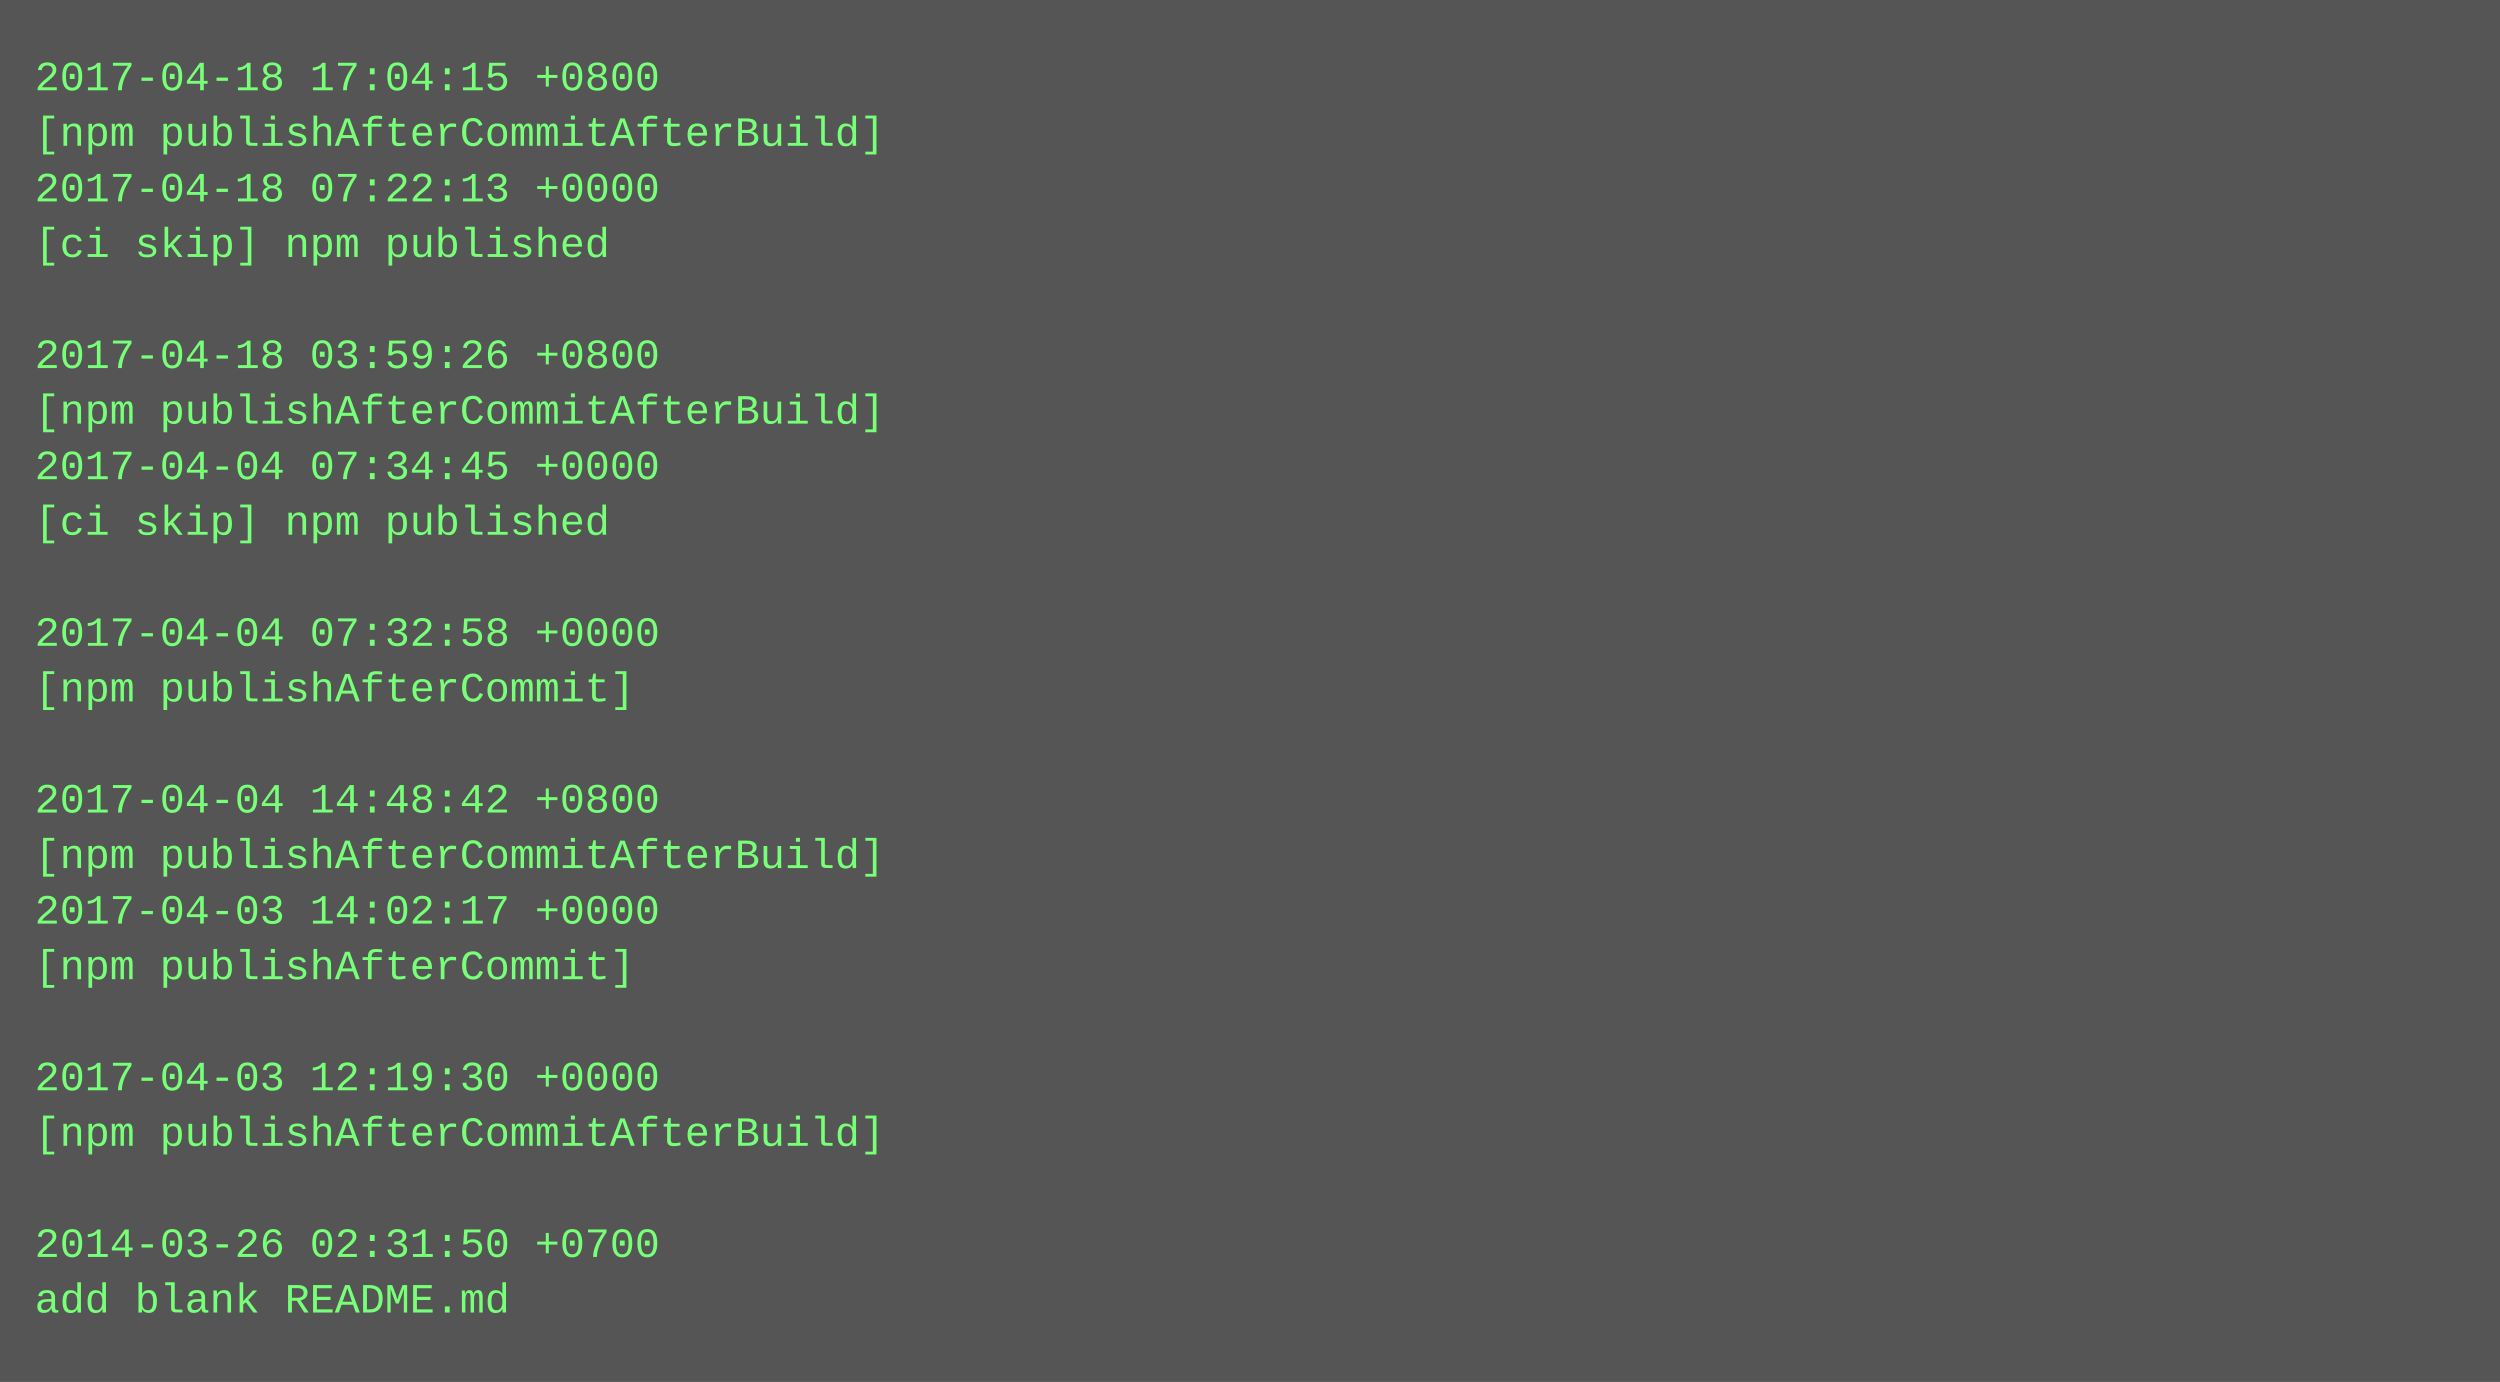
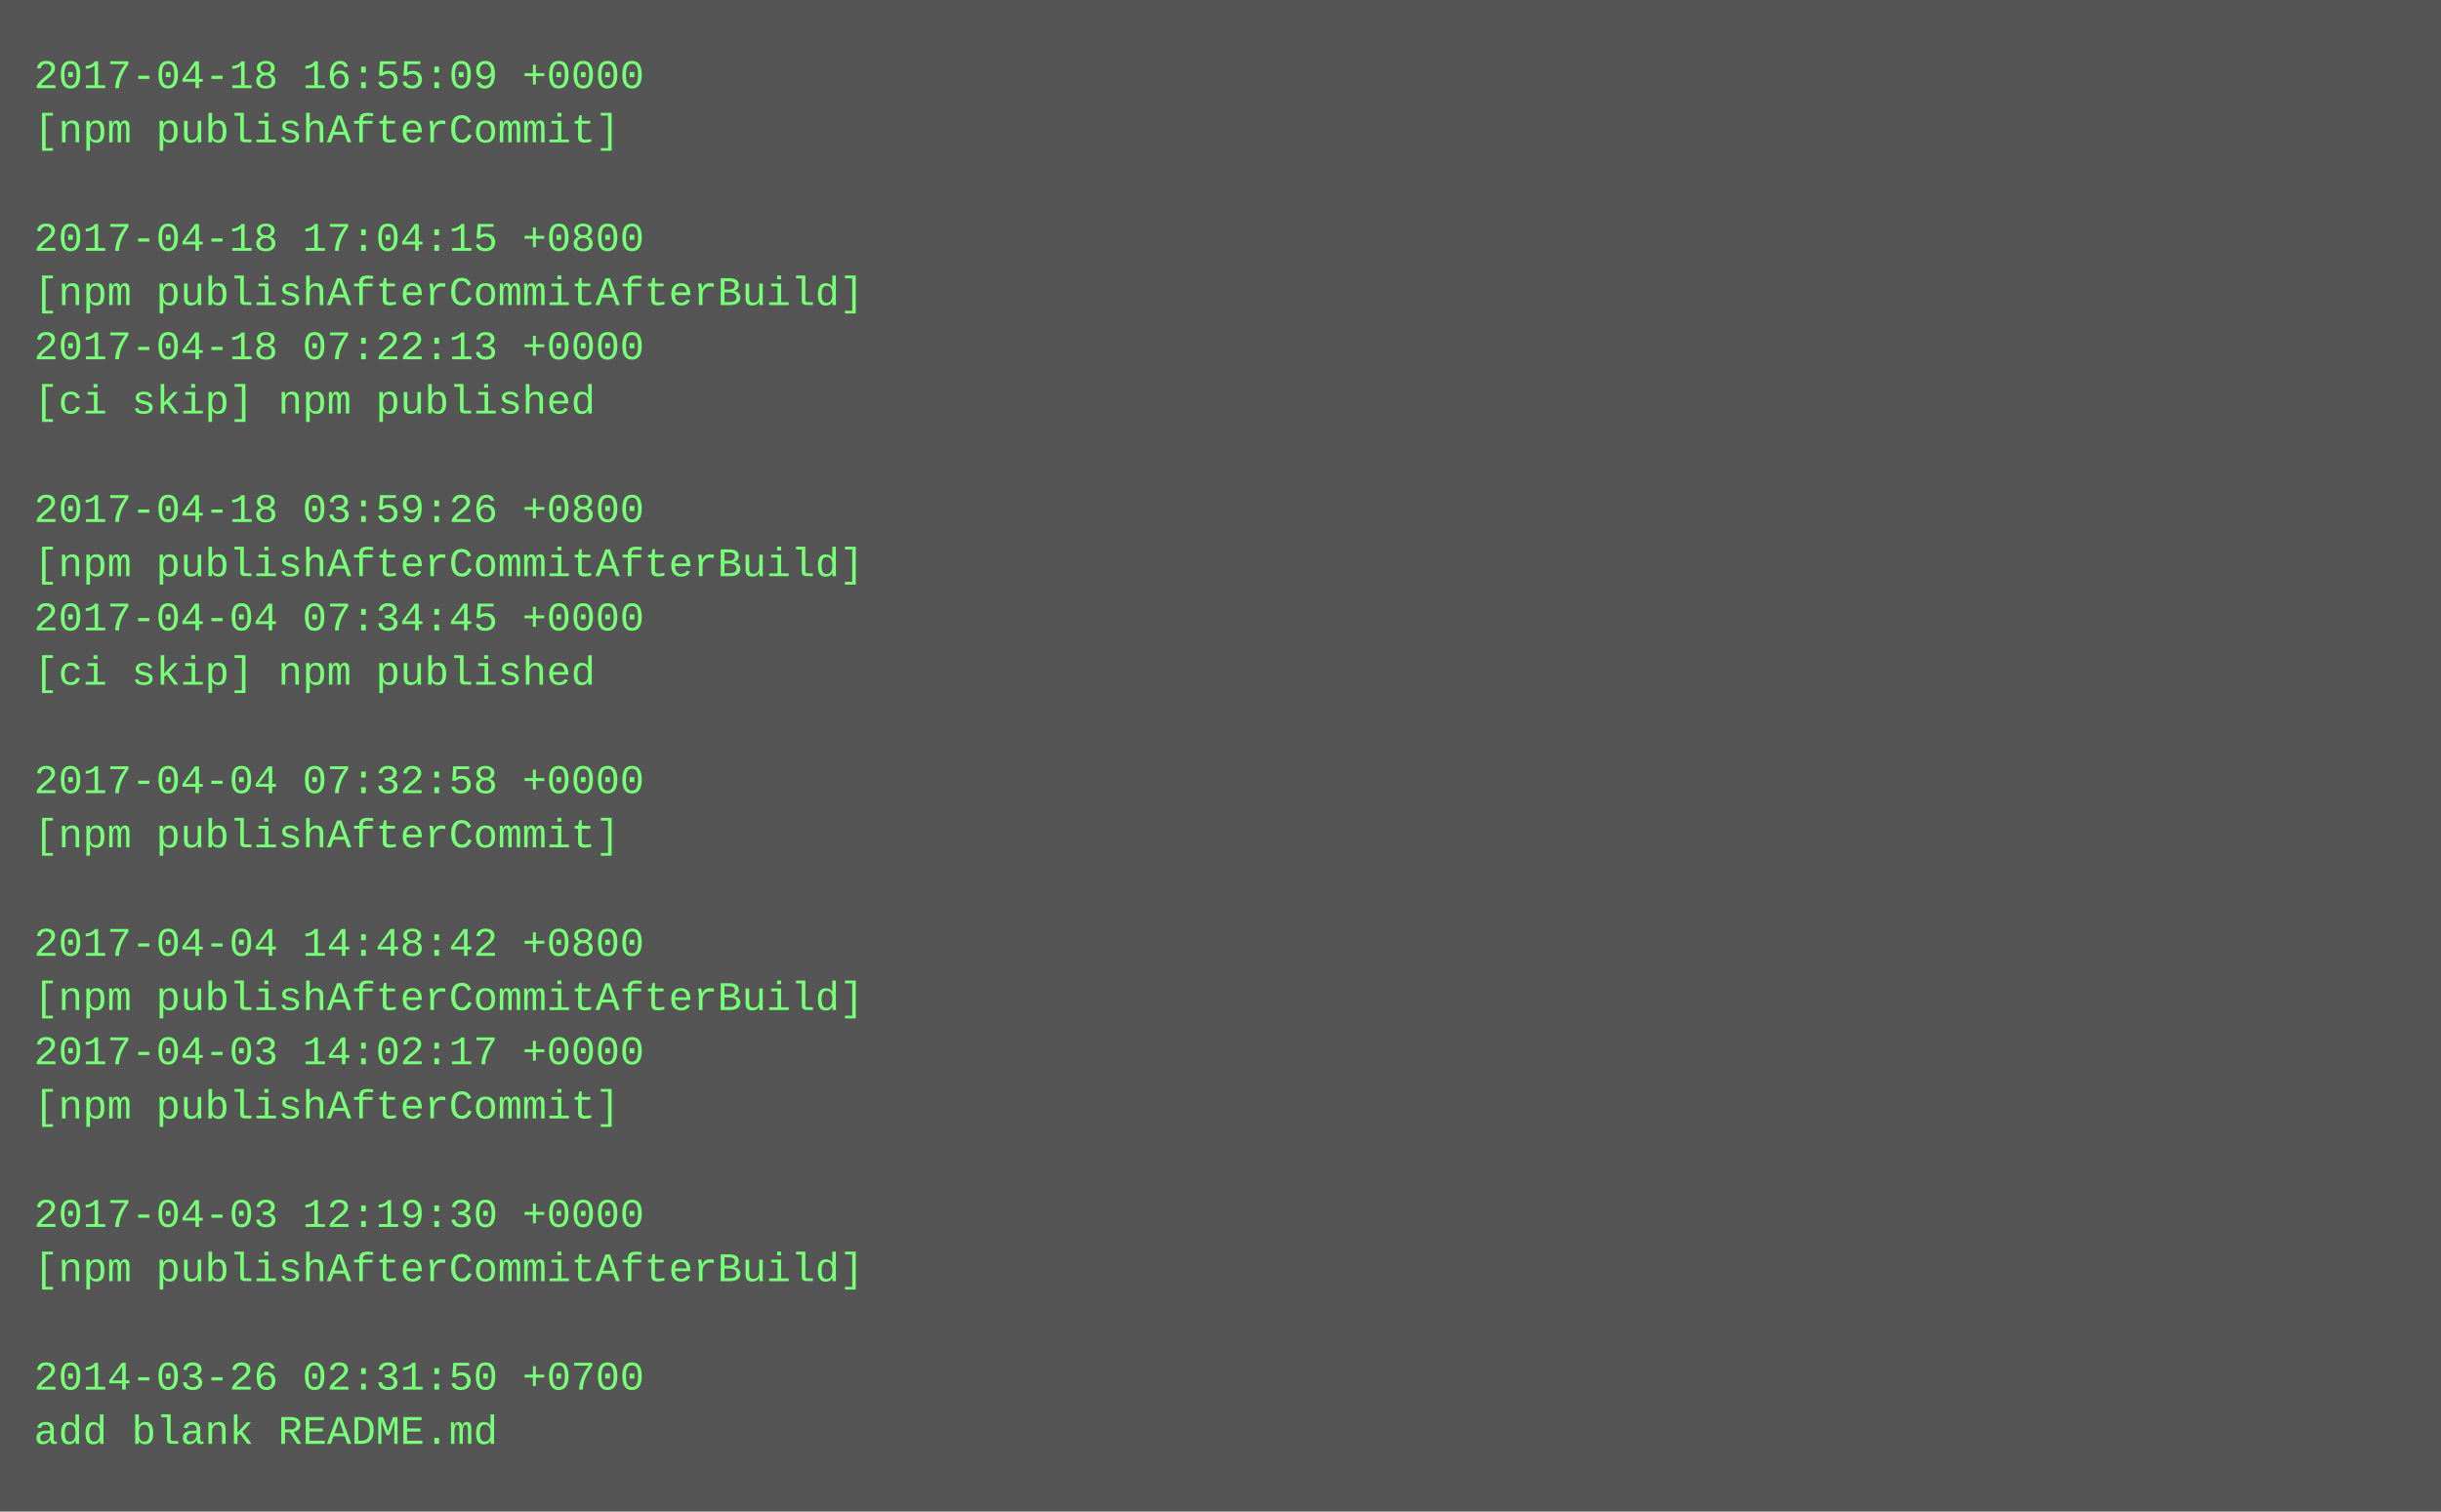
- <svg xmlns="http://www.w3.org/2000/svg" height="398" width="720">
-   <rect height="398" fill="#555" width="720" />
+ <svg xmlns="http://www.w3.org/2000/svg" height="446" width="720">
+   <rect height="446" fill="#555" width="720" />
  <text fill="#7f7" font-family="Courier New" font-size="12" xml:space="preserve">
-     <tspan x="10" y="26">2017-04-18 17:04:15 +0800</tspan>
-     <tspan x="10" y="42">[npm publishAfterCommitAfterBuild]</tspan>
-     <tspan x="10" y="58">2017-04-18 07:22:13 +0000</tspan>
-     <tspan x="10" y="74">[ci skip] npm published</tspan>
-     <tspan x="10" y="90" />
-     <tspan x="10" y="106">2017-04-18 03:59:26 +0800</tspan>
-     <tspan x="10" y="122">[npm publishAfterCommitAfterBuild]</tspan>
-     <tspan x="10" y="138">2017-04-04 07:34:45 +0000</tspan>
-     <tspan x="10" y="154">[ci skip] npm published</tspan>
-     <tspan x="10" y="170" />
-     <tspan x="10" y="186">2017-04-04 07:32:58 +0000</tspan>
-     <tspan x="10" y="202">[npm publishAfterCommit]</tspan>
+     <tspan x="10" y="26">2017-04-18 16:55:09 +0000</tspan>
+     <tspan x="10" y="42">[npm publishAfterCommit]</tspan>
+     <tspan x="10" y="58" />
+     <tspan x="10" y="74">2017-04-18 17:04:15 +0800</tspan>
+     <tspan x="10" y="90">[npm publishAfterCommitAfterBuild]</tspan>
+     <tspan x="10" y="106">2017-04-18 07:22:13 +0000</tspan>
+     <tspan x="10" y="122">[ci skip] npm published</tspan>
+     <tspan x="10" y="138" />
+     <tspan x="10" y="154">2017-04-18 03:59:26 +0800</tspan>
+     <tspan x="10" y="170">[npm publishAfterCommitAfterBuild]</tspan>
+     <tspan x="10" y="186">2017-04-04 07:34:45 +0000</tspan>
+     <tspan x="10" y="202">[ci skip] npm published</tspan>
    <tspan x="10" y="218" />
-     <tspan x="10" y="234">2017-04-04 14:48:42 +0800</tspan>
-     <tspan x="10" y="250">[npm publishAfterCommitAfterBuild]</tspan>
-     <tspan x="10" y="266">2017-04-03 14:02:17 +0000</tspan>
-     <tspan x="10" y="282">[npm publishAfterCommit]</tspan>
-     <tspan x="10" y="298" />
-     <tspan x="10" y="314">2017-04-03 12:19:30 +0000</tspan>
-     <tspan x="10" y="330">[npm publishAfterCommitAfterBuild]</tspan>
+     <tspan x="10" y="234">2017-04-04 07:32:58 +0000</tspan>
+     <tspan x="10" y="250">[npm publishAfterCommit]</tspan>
+     <tspan x="10" y="266" />
+     <tspan x="10" y="282">2017-04-04 14:48:42 +0800</tspan>
+     <tspan x="10" y="298">[npm publishAfterCommitAfterBuild]</tspan>
+     <tspan x="10" y="314">2017-04-03 14:02:17 +0000</tspan>
+     <tspan x="10" y="330">[npm publishAfterCommit]</tspan>
    <tspan x="10" y="346" />
-     <tspan x="10" y="362">2014-03-26 02:31:50 +0700</tspan>
-     <tspan x="10" y="378">add blank README.md</tspan>
+     <tspan x="10" y="362">2017-04-03 12:19:30 +0000</tspan>
+     <tspan x="10" y="378">[npm publishAfterCommitAfterBuild]</tspan>
+     <tspan x="10" y="394" />
+     <tspan x="10" y="410">2014-03-26 02:31:50 +0700</tspan>
+     <tspan x="10" y="426">add blank README.md</tspan>
  </text>
</svg>
